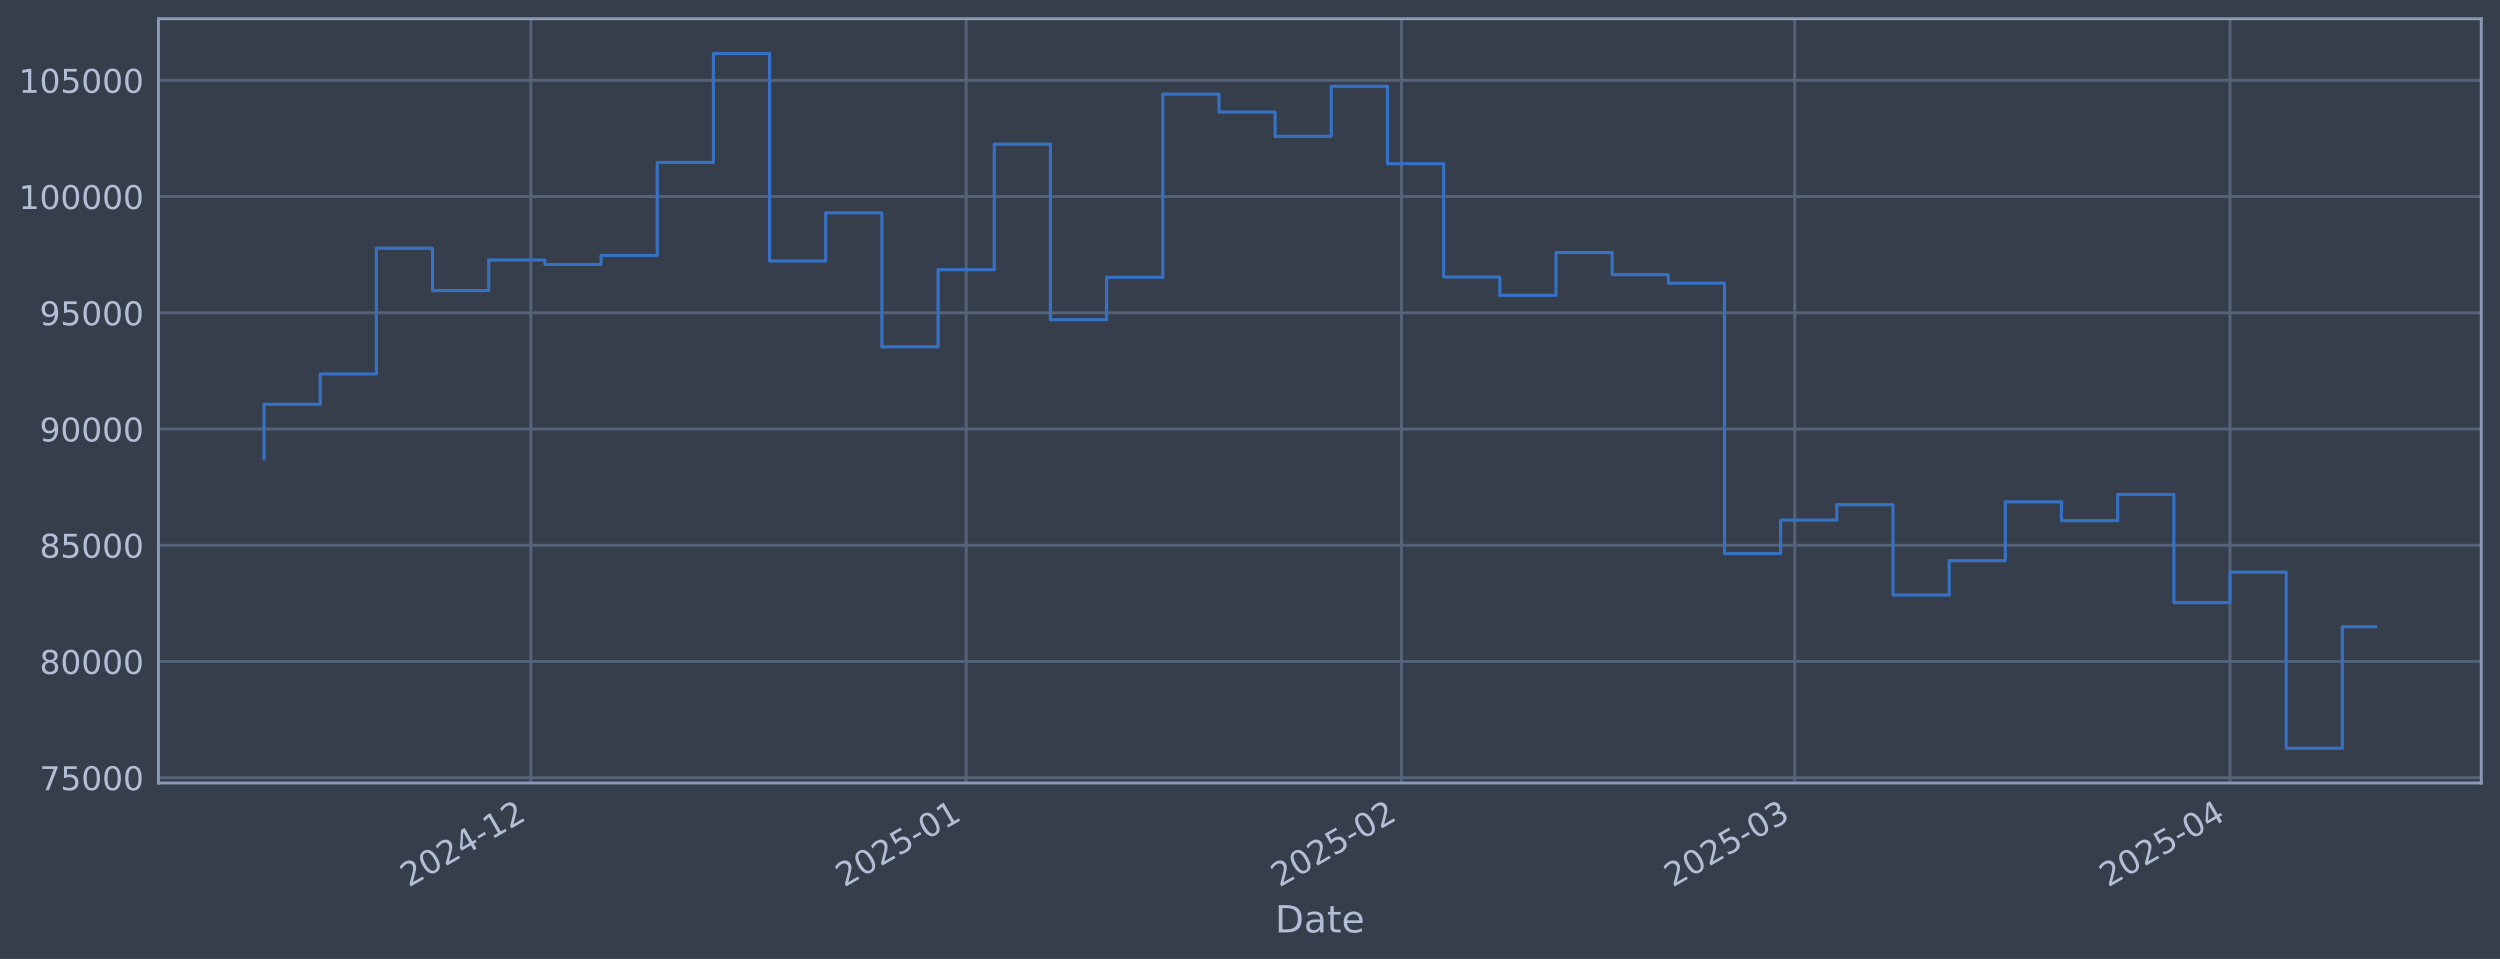
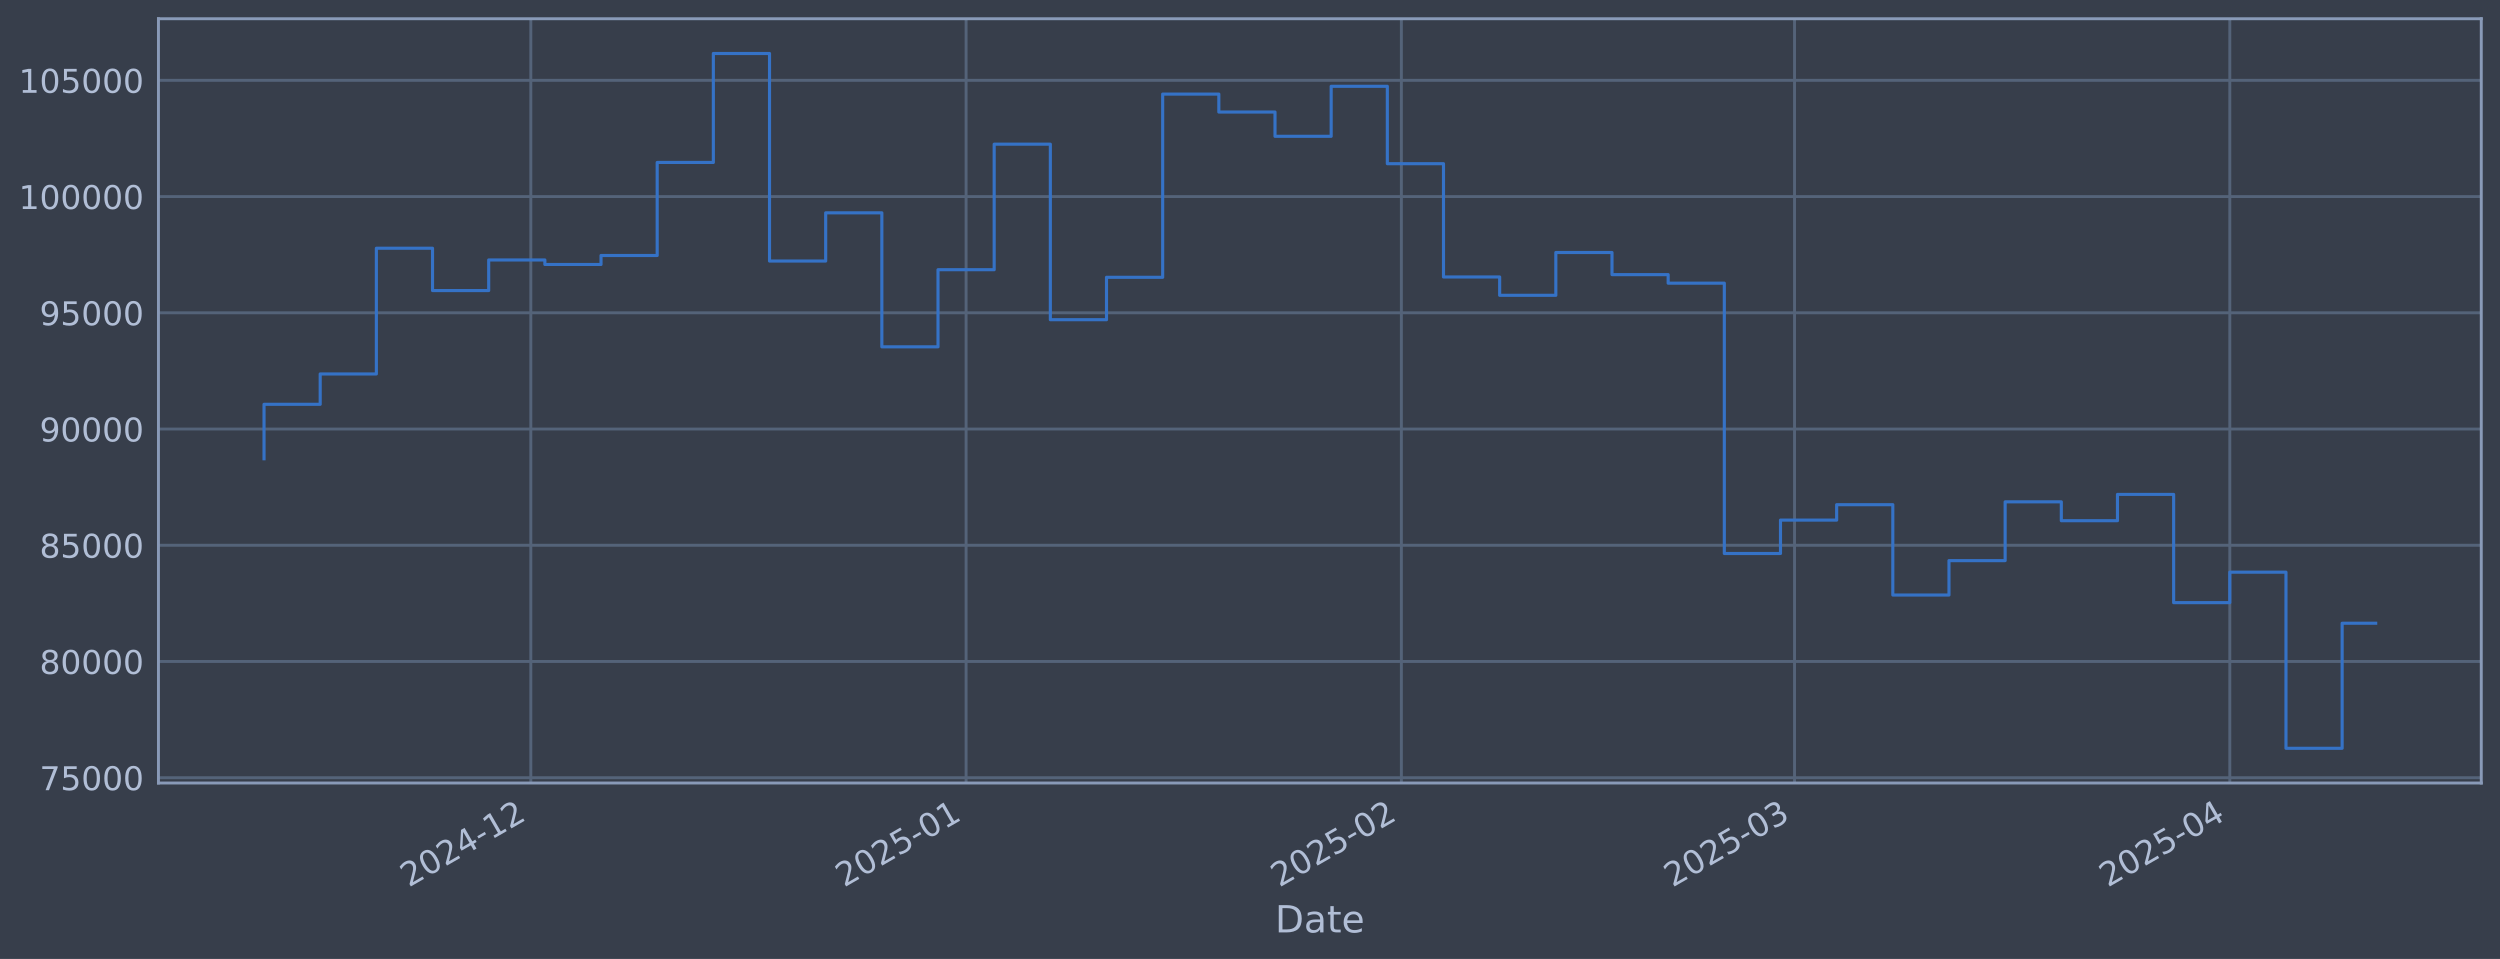
<svg xmlns="http://www.w3.org/2000/svg" xmlns:xlink="http://www.w3.org/1999/xlink" width="960.9pt" height="368.58pt" viewBox="0 0 960.9 368.58" version="1.1">
  <defs>
    <style type="text/css">*{stroke-linejoin: round; stroke-linecap: butt}</style>
  </defs>
  <g id="figure_1">
    <g id="patch_1">
      <path d="M 0 368.58  L 960.9 368.58  L 960.9 0  L 0 0  z " style="fill: #373e4b" />
    </g>
    <g id="axes_1">
      <g id="patch_2">
        <path d="M 60.901 300.96  L 953.701 300.96  L 953.701 7.2  L 60.901 7.2  z " style="fill: #373e4b" />
      </g>
      <g id="matplotlib.axis_1">
        <g id="xtick_1">
          <g id="line2d_1">
-             <path d="M 204.034 300.96  L 204.034 7.2  " clip-path="url(#p1bf0ae7b35)" style="fill: none; stroke: #546379; stroke-width: 1.12; stroke-linecap: square" />
+             <path d="M 204.023 300.96  L 204.023 7.2  " clip-path="url(#p37a16d1618)" style="fill: none; stroke: #546379; stroke-width: 1.12; stroke-linecap: square" />
          </g>
          <g id="line2d_2" />
          <g id="text_1">
-             <g style="fill: #b1bed6" transform="translate(157.1307 341.1745) rotate(-30) scale(0.126 -0.126)">
+             <g style="fill: #b1bed6" transform="translate(157.1202 341.1745) rotate(-30) scale(0.126 -0.126)">
              <defs>
                <path id="DejaVuSans-32" d="M 1228 531  L 3431 531  L 3431 0  L 469 0  L 469 531  Q 828 903 1448 1529  Q 2069 2156 2228 2338  Q 2531 2678 2651 2914  Q 2772 3150 2772 3378  Q 2772 3750 2511 3984  Q 2250 4219 1831 4219  Q 1534 4219 1204 4116  Q 875 4013 500 3803  L 500 4441  Q 881 4594 1212 4672  Q 1544 4750 1819 4750  Q 2544 4750 2975 4387  Q 3406 4025 3406 3419  Q 3406 3131 3298 2873  Q 3191 2616 2906 2266  Q 2828 2175 2409 1742  Q 1991 1309 1228 531  z " transform="scale(0.015625)" />
                <path id="DejaVuSans-30" d="M 2034 4250  Q 1547 4250 1301 3770  Q 1056 3291 1056 2328  Q 1056 1369 1301 889  Q 1547 409 2034 409  Q 2525 409 2770 889  Q 3016 1369 3016 2328  Q 3016 3291 2770 3770  Q 2525 4250 2034 4250  z M 2034 4750  Q 2819 4750 3233 4129  Q 3647 3509 3647 2328  Q 3647 1150 3233 529  Q 2819 -91 2034 -91  Q 1250 -91 836 529  Q 422 1150 422 2328  Q 422 3509 836 4129  Q 1250 4750 2034 4750  z " transform="scale(0.015625)" />
                <path id="DejaVuSans-34" d="M 2419 4116  L 825 1625  L 2419 1625  L 2419 4116  z M 2253 4666  L 3047 4666  L 3047 1625  L 3713 1625  L 3713 1100  L 3047 1100  L 3047 0  L 2419 0  L 2419 1100  L 313 1100  L 313 1709  L 2253 4666  z " transform="scale(0.015625)" />
                <path id="DejaVuSans-2d" d="M 313 2009  L 1997 2009  L 1997 1497  L 313 1497  L 313 2009  z " transform="scale(0.015625)" />
                <path id="DejaVuSans-31" d="M 794 531  L 1825 531  L 1825 4091  L 703 3866  L 703 4441  L 1819 4666  L 2450 4666  L 2450 531  L 3481 531  L 3481 0  L 794 0  L 794 531  z " transform="scale(0.015625)" />
              </defs>
              <use xlink:href="#DejaVuSans-32" />
              <use xlink:href="#DejaVuSans-30" transform="translate(63.62305 0)" />
              <use xlink:href="#DejaVuSans-32" transform="translate(127.2461 0)" />
              <use xlink:href="#DejaVuSans-34" transform="translate(190.8691 0)" />
              <use xlink:href="#DejaVuSans-2d" transform="translate(254.4922 0)" />
              <use xlink:href="#DejaVuSans-31" transform="translate(290.5762 0)" />
              <use xlink:href="#DejaVuSans-32" transform="translate(354.1992 0)" />
            </g>
          </g>
        </g>
        <g id="xtick_2">
          <g id="line2d_3">
-             <path d="M 371.355 300.96  L 371.355 7.2  " clip-path="url(#p1bf0ae7b35)" style="fill: none; stroke: #546379; stroke-width: 1.12; stroke-linecap: square" />
+             <path d="M 371.327 300.96  L 371.327 7.2  " clip-path="url(#p37a16d1618)" style="fill: none; stroke: #546379; stroke-width: 1.12; stroke-linecap: square" />
          </g>
          <g id="line2d_4" />
          <g id="text_2">
-             <g style="fill: #b1bed6" transform="translate(324.4519 341.1745) rotate(-30) scale(0.126 -0.126)">
+             <g style="fill: #b1bed6" transform="translate(324.4241 341.1745) rotate(-30) scale(0.126 -0.126)">
              <defs>
                <path id="DejaVuSans-35" d="M 691 4666  L 3169 4666  L 3169 4134  L 1269 4134  L 1269 2991  Q 1406 3038 1543 3061  Q 1681 3084 1819 3084  Q 2600 3084 3056 2656  Q 3513 2228 3513 1497  Q 3513 744 3044 326  Q 2575 -91 1722 -91  Q 1428 -91 1123 -41  Q 819 9 494 109  L 494 744  Q 775 591 1075 516  Q 1375 441 1709 441  Q 2250 441 2565 725  Q 2881 1009 2881 1497  Q 2881 1984 2565 2268  Q 2250 2553 1709 2553  Q 1456 2553 1204 2497  Q 953 2441 691 2322  L 691 4666  z " transform="scale(0.015625)" />
              </defs>
              <use xlink:href="#DejaVuSans-32" />
              <use xlink:href="#DejaVuSans-30" transform="translate(63.62305 0)" />
              <use xlink:href="#DejaVuSans-32" transform="translate(127.2461 0)" />
              <use xlink:href="#DejaVuSans-35" transform="translate(190.8691 0)" />
              <use xlink:href="#DejaVuSans-2d" transform="translate(254.4922 0)" />
              <use xlink:href="#DejaVuSans-30" transform="translate(290.5762 0)" />
              <use xlink:href="#DejaVuSans-31" transform="translate(354.1992 0)" />
            </g>
          </g>
        </g>
        <g id="xtick_3">
          <g id="line2d_5">
-             <path d="M 538.676 300.96  L 538.676 7.2  " clip-path="url(#p1bf0ae7b35)" style="fill: none; stroke: #546379; stroke-width: 1.12; stroke-linecap: square" />
+             <path d="M 538.631 300.96  L 538.631 7.2  " clip-path="url(#p37a16d1618)" style="fill: none; stroke: #546379; stroke-width: 1.12; stroke-linecap: square" />
          </g>
          <g id="line2d_6" />
          <g id="text_3">
-             <g style="fill: #b1bed6" transform="translate(491.7731 341.1745) rotate(-30) scale(0.126 -0.126)">
+             <g style="fill: #b1bed6" transform="translate(491.728 341.1745) rotate(-30) scale(0.126 -0.126)">
              <use xlink:href="#DejaVuSans-32" />
              <use xlink:href="#DejaVuSans-30" transform="translate(63.62305 0)" />
              <use xlink:href="#DejaVuSans-32" transform="translate(127.2461 0)" />
              <use xlink:href="#DejaVuSans-35" transform="translate(190.8691 0)" />
              <use xlink:href="#DejaVuSans-2d" transform="translate(254.4922 0)" />
              <use xlink:href="#DejaVuSans-30" transform="translate(290.5762 0)" />
              <use xlink:href="#DejaVuSans-32" transform="translate(354.1992 0)" />
            </g>
          </g>
        </g>
        <g id="xtick_4">
          <g id="line2d_7">
-             <path d="M 689.805 300.96  L 689.805 7.2  " clip-path="url(#p1bf0ae7b35)" style="fill: none; stroke: #546379; stroke-width: 1.12; stroke-linecap: square" />
+             <path d="M 689.744 300.96  L 689.744 7.2  " clip-path="url(#p37a16d1618)" style="fill: none; stroke: #546379; stroke-width: 1.12; stroke-linecap: square" />
          </g>
          <g id="line2d_8" />
          <g id="text_4">
-             <g style="fill: #b1bed6" transform="translate(642.9019 341.1745) rotate(-30) scale(0.126 -0.126)">
+             <g style="fill: #b1bed6" transform="translate(642.8412 341.1745) rotate(-30) scale(0.126 -0.126)">
              <defs>
                <path id="DejaVuSans-33" d="M 2597 2516  Q 3050 2419 3304 2112  Q 3559 1806 3559 1356  Q 3559 666 3084 287  Q 2609 -91 1734 -91  Q 1441 -91 1130 -33  Q 819 25 488 141  L 488 750  Q 750 597 1062 519  Q 1375 441 1716 441  Q 2309 441 2620 675  Q 2931 909 2931 1356  Q 2931 1769 2642 2001  Q 2353 2234 1838 2234  L 1294 2234  L 1294 2753  L 1863 2753  Q 2328 2753 2575 2939  Q 2822 3125 2822 3475  Q 2822 3834 2567 4026  Q 2313 4219 1838 4219  Q 1578 4219 1281 4162  Q 984 4106 628 3988  L 628 4550  Q 988 4650 1302 4700  Q 1616 4750 1894 4750  Q 2613 4750 3031 4423  Q 3450 4097 3450 3541  Q 3450 3153 3228 2886  Q 3006 2619 2597 2516  z " transform="scale(0.015625)" />
              </defs>
              <use xlink:href="#DejaVuSans-32" />
              <use xlink:href="#DejaVuSans-30" transform="translate(63.62305 0)" />
              <use xlink:href="#DejaVuSans-32" transform="translate(127.2461 0)" />
              <use xlink:href="#DejaVuSans-35" transform="translate(190.8691 0)" />
              <use xlink:href="#DejaVuSans-2d" transform="translate(254.4922 0)" />
              <use xlink:href="#DejaVuSans-30" transform="translate(290.5762 0)" />
              <use xlink:href="#DejaVuSans-33" transform="translate(354.1992 0)" />
            </g>
          </g>
        </g>
        <g id="xtick_5">
          <g id="line2d_9">
-             <path d="M 857.126 300.96  L 857.126 7.2  " clip-path="url(#p1bf0ae7b35)" style="fill: none; stroke: #546379; stroke-width: 1.12; stroke-linecap: square" />
+             <path d="M 857.048 300.96  L 857.048 7.2  " clip-path="url(#p37a16d1618)" style="fill: none; stroke: #546379; stroke-width: 1.12; stroke-linecap: square" />
          </g>
          <g id="line2d_10" />
          <g id="text_5">
-             <g style="fill: #b1bed6" transform="translate(810.223 341.1745) rotate(-30) scale(0.126 -0.126)">
+             <g style="fill: #b1bed6" transform="translate(810.1451 341.1745) rotate(-30) scale(0.126 -0.126)">
              <use xlink:href="#DejaVuSans-32" />
              <use xlink:href="#DejaVuSans-30" transform="translate(63.62305 0)" />
              <use xlink:href="#DejaVuSans-32" transform="translate(127.2461 0)" />
              <use xlink:href="#DejaVuSans-35" transform="translate(190.8691 0)" />
              <use xlink:href="#DejaVuSans-2d" transform="translate(254.4922 0)" />
              <use xlink:href="#DejaVuSans-30" transform="translate(290.5762 0)" />
              <use xlink:href="#DejaVuSans-34" transform="translate(354.1992 0)" />
            </g>
          </g>
        </g>
        <g id="text_6">
          <g style="fill: #b1bed6" transform="translate(490.0914 358.3856) scale(0.144 -0.144)">
            <defs>
              <path id="DejaVuSans-44" d="M 1259 4147  L 1259 519  L 2022 519  Q 2988 519 3436 956  Q 3884 1394 3884 2338  Q 3884 3275 3436 3711  Q 2988 4147 2022 4147  L 1259 4147  z M 628 4666  L 1925 4666  Q 3281 4666 3915 4102  Q 4550 3538 4550 2338  Q 4550 1131 3912 565  Q 3275 0 1925 0  L 628 0  L 628 4666  z " transform="scale(0.015625)" />
              <path id="DejaVuSans-61" d="M 2194 1759  Q 1497 1759 1228 1600  Q 959 1441 959 1056  Q 959 750 1161 570  Q 1363 391 1709 391  Q 2188 391 2477 730  Q 2766 1069 2766 1631  L 2766 1759  L 2194 1759  z M 3341 1997  L 3341 0  L 2766 0  L 2766 531  Q 2569 213 2275 61  Q 1981 -91 1556 -91  Q 1019 -91 701 211  Q 384 513 384 1019  Q 384 1609 779 1909  Q 1175 2209 1959 2209  L 2766 2209  L 2766 2266  Q 2766 2663 2505 2880  Q 2244 3097 1772 3097  Q 1472 3097 1187 3025  Q 903 2953 641 2809  L 641 3341  Q 956 3463 1253 3523  Q 1550 3584 1831 3584  Q 2591 3584 2966 3190  Q 3341 2797 3341 1997  z " transform="scale(0.015625)" />
              <path id="DejaVuSans-74" d="M 1172 4494  L 1172 3500  L 2356 3500  L 2356 3053  L 1172 3053  L 1172 1153  Q 1172 725 1289 603  Q 1406 481 1766 481  L 2356 481  L 2356 0  L 1766 0  Q 1100 0 847 248  Q 594 497 594 1153  L 594 3053  L 172 3053  L 172 3500  L 594 3500  L 594 4494  L 1172 4494  z " transform="scale(0.015625)" />
              <path id="DejaVuSans-65" d="M 3597 1894  L 3597 1613  L 953 1613  Q 991 1019 1311 708  Q 1631 397 2203 397  Q 2534 397 2845 478  Q 3156 559 3463 722  L 3463 178  Q 3153 47 2828 -22  Q 2503 -91 2169 -91  Q 1331 -91 842 396  Q 353 884 353 1716  Q 353 2575 817 3079  Q 1281 3584 2069 3584  Q 2775 3584 3186 3129  Q 3597 2675 3597 1894  z M 3022 2063  Q 3016 2534 2758 2815  Q 2500 3097 2075 3097  Q 1594 3097 1305 2825  Q 1016 2553 972 2059  L 3022 2063  z " transform="scale(0.015625)" />
            </defs>
            <use xlink:href="#DejaVuSans-44" />
            <use xlink:href="#DejaVuSans-61" transform="translate(77.00195 0)" />
            <use xlink:href="#DejaVuSans-74" transform="translate(138.2812 0)" />
            <use xlink:href="#DejaVuSans-65" transform="translate(177.4902 0)" />
          </g>
        </g>
      </g>
      <g id="matplotlib.axis_2">
        <g id="ytick_1">
          <g id="line2d_11">
-             <path d="M 60.901 298.924  L 953.701 298.924  " clip-path="url(#p1bf0ae7b35)" style="fill: none; stroke: #546379; stroke-width: 1.12; stroke-linecap: square" />
+             <path d="M 60.901 298.924  L 953.701 298.924  " clip-path="url(#p37a16d1618)" style="fill: none; stroke: #546379; stroke-width: 1.12; stroke-linecap: square" />
          </g>
          <g id="line2d_12" />
          <g id="text_7">
            <g style="fill: #b1bed6" transform="translate(15.21675 303.7108) scale(0.126 -0.126)">
              <defs>
                <path id="DejaVuSans-37" d="M 525 4666  L 3525 4666  L 3525 4397  L 1831 0  L 1172 0  L 2766 4134  L 525 4134  L 525 4666  z " transform="scale(0.015625)" />
              </defs>
              <use xlink:href="#DejaVuSans-37" />
              <use xlink:href="#DejaVuSans-35" transform="translate(63.62305 0)" />
              <use xlink:href="#DejaVuSans-30" transform="translate(127.2461 0)" />
              <use xlink:href="#DejaVuSans-30" transform="translate(190.8691 0)" />
              <use xlink:href="#DejaVuSans-30" transform="translate(254.4922 0)" />
            </g>
          </g>
        </g>
        <g id="ytick_2">
          <g id="line2d_13">
-             <path d="M 60.901 254.25  L 953.701 254.25  " clip-path="url(#p1bf0ae7b35)" style="fill: none; stroke: #546379; stroke-width: 1.12; stroke-linecap: square" />
+             <path d="M 60.901 254.25  L 953.701 254.25  " clip-path="url(#p37a16d1618)" style="fill: none; stroke: #546379; stroke-width: 1.12; stroke-linecap: square" />
          </g>
          <g id="line2d_14" />
          <g id="text_8">
            <g style="fill: #b1bed6" transform="translate(15.21675 259.037) scale(0.126 -0.126)">
              <defs>
                <path id="DejaVuSans-38" d="M 2034 2216  Q 1584 2216 1326 1975  Q 1069 1734 1069 1313  Q 1069 891 1326 650  Q 1584 409 2034 409  Q 2484 409 2743 651  Q 3003 894 3003 1313  Q 3003 1734 2745 1975  Q 2488 2216 2034 2216  z M 1403 2484  Q 997 2584 770 2862  Q 544 3141 544 3541  Q 544 4100 942 4425  Q 1341 4750 2034 4750  Q 2731 4750 3128 4425  Q 3525 4100 3525 3541  Q 3525 3141 3298 2862  Q 3072 2584 2669 2484  Q 3125 2378 3379 2068  Q 3634 1759 3634 1313  Q 3634 634 3220 271  Q 2806 -91 2034 -91  Q 1263 -91 848 271  Q 434 634 434 1313  Q 434 1759 690 2068  Q 947 2378 1403 2484  z M 1172 3481  Q 1172 3119 1398 2916  Q 1625 2713 2034 2713  Q 2441 2713 2670 2916  Q 2900 3119 2900 3481  Q 2900 3844 2670 4047  Q 2441 4250 2034 4250  Q 1625 4250 1398 4047  Q 1172 3844 1172 3481  z " transform="scale(0.015625)" />
              </defs>
              <use xlink:href="#DejaVuSans-38" />
              <use xlink:href="#DejaVuSans-30" transform="translate(63.62305 0)" />
              <use xlink:href="#DejaVuSans-30" transform="translate(127.2461 0)" />
              <use xlink:href="#DejaVuSans-30" transform="translate(190.8691 0)" />
              <use xlink:href="#DejaVuSans-30" transform="translate(254.4922 0)" />
            </g>
          </g>
        </g>
        <g id="ytick_3">
          <g id="line2d_15">
-             <path d="M 60.901 209.576  L 953.701 209.576  " clip-path="url(#p1bf0ae7b35)" style="fill: none; stroke: #546379; stroke-width: 1.12; stroke-linecap: square" />
+             <path d="M 60.901 209.576  L 953.701 209.576  " clip-path="url(#p37a16d1618)" style="fill: none; stroke: #546379; stroke-width: 1.12; stroke-linecap: square" />
          </g>
          <g id="line2d_16" />
          <g id="text_9">
            <g style="fill: #b1bed6" transform="translate(15.21675 214.3633) scale(0.126 -0.126)">
              <use xlink:href="#DejaVuSans-38" />
              <use xlink:href="#DejaVuSans-35" transform="translate(63.62305 0)" />
              <use xlink:href="#DejaVuSans-30" transform="translate(127.2461 0)" />
              <use xlink:href="#DejaVuSans-30" transform="translate(190.8691 0)" />
              <use xlink:href="#DejaVuSans-30" transform="translate(254.4922 0)" />
            </g>
          </g>
        </g>
        <g id="ytick_4">
          <g id="line2d_17">
-             <path d="M 60.901 164.903  L 953.701 164.903  " clip-path="url(#p1bf0ae7b35)" style="fill: none; stroke: #546379; stroke-width: 1.12; stroke-linecap: square" />
+             <path d="M 60.901 164.903  L 953.701 164.903  " clip-path="url(#p37a16d1618)" style="fill: none; stroke: #546379; stroke-width: 1.12; stroke-linecap: square" />
          </g>
          <g id="line2d_18" />
          <g id="text_10">
            <g style="fill: #b1bed6" transform="translate(15.21675 169.6896) scale(0.126 -0.126)">
              <defs>
                <path id="DejaVuSans-39" d="M 703 97  L 703 672  Q 941 559 1184 500  Q 1428 441 1663 441  Q 2288 441 2617 861  Q 2947 1281 2994 2138  Q 2813 1869 2534 1725  Q 2256 1581 1919 1581  Q 1219 1581 811 2004  Q 403 2428 403 3163  Q 403 3881 828 4315  Q 1253 4750 1959 4750  Q 2769 4750 3195 4129  Q 3622 3509 3622 2328  Q 3622 1225 3098 567  Q 2575 -91 1691 -91  Q 1453 -91 1209 -44  Q 966 3 703 97  z M 1959 2075  Q 2384 2075 2632 2365  Q 2881 2656 2881 3163  Q 2881 3666 2632 3958  Q 2384 4250 1959 4250  Q 1534 4250 1286 3958  Q 1038 3666 1038 3163  Q 1038 2656 1286 2365  Q 1534 2075 1959 2075  z " transform="scale(0.015625)" />
              </defs>
              <use xlink:href="#DejaVuSans-39" />
              <use xlink:href="#DejaVuSans-30" transform="translate(63.62305 0)" />
              <use xlink:href="#DejaVuSans-30" transform="translate(127.2461 0)" />
              <use xlink:href="#DejaVuSans-30" transform="translate(190.8691 0)" />
              <use xlink:href="#DejaVuSans-30" transform="translate(254.4922 0)" />
            </g>
          </g>
        </g>
        <g id="ytick_5">
          <g id="line2d_19">
-             <path d="M 60.901 120.229  L 953.701 120.229  " clip-path="url(#p1bf0ae7b35)" style="fill: none; stroke: #546379; stroke-width: 1.12; stroke-linecap: square" />
+             <path d="M 60.901 120.229  L 953.701 120.229  " clip-path="url(#p37a16d1618)" style="fill: none; stroke: #546379; stroke-width: 1.12; stroke-linecap: square" />
          </g>
          <g id="line2d_20" />
          <g id="text_11">
            <g style="fill: #b1bed6" transform="translate(15.21675 125.0159) scale(0.126 -0.126)">
              <use xlink:href="#DejaVuSans-39" />
              <use xlink:href="#DejaVuSans-35" transform="translate(63.62305 0)" />
              <use xlink:href="#DejaVuSans-30" transform="translate(127.2461 0)" />
              <use xlink:href="#DejaVuSans-30" transform="translate(190.8691 0)" />
              <use xlink:href="#DejaVuSans-30" transform="translate(254.4922 0)" />
            </g>
          </g>
        </g>
        <g id="ytick_6">
          <g id="line2d_21">
-             <path d="M 60.901 75.555  L 953.701 75.555  " clip-path="url(#p1bf0ae7b35)" style="fill: none; stroke: #546379; stroke-width: 1.12; stroke-linecap: square" />
+             <path d="M 60.901 75.555  L 953.701 75.555  " clip-path="url(#p37a16d1618)" style="fill: none; stroke: #546379; stroke-width: 1.12; stroke-linecap: square" />
          </g>
          <g id="line2d_22" />
          <g id="text_12">
            <g style="fill: #b1bed6" transform="translate(7.2 80.34213) scale(0.126 -0.126)">
              <use xlink:href="#DejaVuSans-31" />
              <use xlink:href="#DejaVuSans-30" transform="translate(63.62305 0)" />
              <use xlink:href="#DejaVuSans-30" transform="translate(127.2461 0)" />
              <use xlink:href="#DejaVuSans-30" transform="translate(190.8691 0)" />
              <use xlink:href="#DejaVuSans-30" transform="translate(254.4922 0)" />
              <use xlink:href="#DejaVuSans-30" transform="translate(318.1152 0)" />
            </g>
          </g>
        </g>
        <g id="ytick_7">
          <g id="line2d_23">
-             <path d="M 60.901 30.881  L 953.701 30.881  " clip-path="url(#p1bf0ae7b35)" style="fill: none; stroke: #546379; stroke-width: 1.12; stroke-linecap: square" />
+             <path d="M 60.901 30.881  L 953.701 30.881  " clip-path="url(#p37a16d1618)" style="fill: none; stroke: #546379; stroke-width: 1.12; stroke-linecap: square" />
          </g>
          <g id="line2d_24" />
          <g id="text_13">
            <g style="fill: #b1bed6" transform="translate(7.2 35.6684) scale(0.126 -0.126)">
              <use xlink:href="#DejaVuSans-31" />
              <use xlink:href="#DejaVuSans-30" transform="translate(63.62305 0)" />
              <use xlink:href="#DejaVuSans-35" transform="translate(127.2461 0)" />
              <use xlink:href="#DejaVuSans-30" transform="translate(190.8691 0)" />
              <use xlink:href="#DejaVuSans-30" transform="translate(254.4922 0)" />
              <use xlink:href="#DejaVuSans-30" transform="translate(318.1152 0)" />
            </g>
          </g>
        </g>
      </g>
      <g id="line2d_25">
-         <path d="M 101.482 176.341  L 101.482 155.403  L 123.072 155.403  L 123.072 143.732  L 144.662 143.732  L 144.662 95.418  L 166.252 95.418  L 166.252 111.678  L 187.842 111.678  L 187.842 99.915  L 209.431 99.915  L 209.431 101.649  L 231.021 101.649  L 231.021 98.2  L 252.611 98.2  L 252.611 62.443  L 274.201 62.443  L 274.201 20.553  L 295.791 20.553  L 295.791 100.335  L 317.381 100.335  L 317.381 81.808  L 338.97 81.808  L 338.97 133.306  L 360.56 133.306  L 360.56 103.667  L 382.15 103.667  L 382.15 55.422  L 403.74 55.422  L 403.74 122.885  L 425.33 122.885  L 425.33 106.584  L 446.92 106.584  L 446.92 36.163  L 468.509 36.163  L 468.509 43.059  L 490.099 43.059  L 490.099 52.391  L 511.689 52.391  L 511.689 33.169  L 533.279 33.169  L 533.279 62.915  L 554.869 62.915  L 554.869 106.463  L 576.459 106.463  L 576.459 113.51  L 598.048 113.51  L 598.048 97.056  L 619.638 97.056  L 619.638 105.551  L 641.228 105.551  L 641.228 108.839  L 662.818 108.839  L 662.818 212.74  L 684.408 212.74  L 684.408 199.911  L 705.998 199.911  L 705.998 193.981  L 727.587 193.981  L 727.587 228.703  L 749.177 228.703  L 749.177 215.477  L 770.767 215.477  L 770.767 192.89  L 792.357 192.89  L 792.357 200.132  L 813.947 200.132  L 813.947 190.029  L 835.536 190.029  L 835.536 231.635  L 857.126 231.635  L 857.126 219.923  L 878.716 219.923  L 878.716 287.607  L 900.306 287.607  L 900.306 240.872  L 913.119 240.872  " clip-path="url(#p1bf0ae7b35)" style="fill: none; stroke: #3572c6; stroke-width: 1.2; stroke-linecap: square" />
+         <path d="M 101.482 176.341  L 101.482 155.403  L 123.07 155.403  L 123.07 143.732  L 144.658 143.732  L 144.658 95.418  L 166.245 95.418  L 166.245 111.678  L 187.833 111.678  L 187.833 99.915  L 209.42 99.915  L 209.42 101.649  L 231.008 101.649  L 231.008 98.2  L 252.596 98.2  L 252.596 62.443  L 274.183 62.443  L 274.183 20.553  L 295.771 20.553  L 295.771 100.335  L 317.358 100.335  L 317.358 81.808  L 338.946 81.808  L 338.946 133.306  L 360.534 133.306  L 360.534 103.667  L 382.121 103.667  L 382.121 55.422  L 403.709 55.422  L 403.709 122.885  L 425.296 122.885  L 425.296 106.584  L 446.884 106.584  L 446.884 36.163  L 468.472 36.163  L 468.472 43.059  L 490.059 43.059  L 490.059 52.391  L 511.647 52.391  L 511.647 33.169  L 533.234 33.169  L 533.234 62.915  L 554.822 62.915  L 554.822 106.463  L 576.41 106.463  L 576.41 113.51  L 597.997 113.51  L 597.997 97.056  L 619.585 97.056  L 619.585 105.551  L 641.172 105.551  L 641.172 108.839  L 662.76 108.839  L 662.76 212.74  L 684.348 212.74  L 684.348 199.911  L 705.935 199.911  L 705.935 193.981  L 727.523 193.981  L 727.523 228.703  L 749.11 228.703  L 749.11 215.477  L 770.698 215.477  L 770.698 192.89  L 792.286 192.89  L 792.286 200.132  L 813.873 200.132  L 813.873 190.029  L 835.461 190.029  L 835.461 231.635  L 857.048 231.635  L 857.048 219.923  L 878.636 219.923  L 878.636 287.607  L 900.224 287.607  L 900.224 239.557  L 913.119 239.557  " clip-path="url(#p37a16d1618)" style="fill: none; stroke: #3572c6; stroke-width: 1.2; stroke-linecap: square" />
      </g>
      <g id="patch_3">
        <path d="M 60.901 300.96  L 60.901 7.2  " style="fill: none; stroke: #899ab8; stroke-width: 1.12; stroke-linejoin: miter; stroke-linecap: square" />
      </g>
      <g id="patch_4">
        <path d="M 953.701 300.96  L 953.701 7.2  " style="fill: none; stroke: #899ab8; stroke-width: 1.12; stroke-linejoin: miter; stroke-linecap: square" />
      </g>
      <g id="patch_5">
        <path d="M 60.901 300.96  L 953.701 300.96  " style="fill: none; stroke: #899ab8; stroke-width: 1.12; stroke-linejoin: miter; stroke-linecap: square" />
      </g>
      <g id="patch_6">
        <path d="M 60.901 7.2  L 953.701 7.2  " style="fill: none; stroke: #899ab8; stroke-width: 1.12; stroke-linejoin: miter; stroke-linecap: square" />
      </g>
    </g>
  </g>
  <defs>
-     <clipPath id="p1bf0ae7b35">
+     <clipPath id="p37a16d1618">
      <rect x="60.901" y="7.2" width="892.8" height="293.76" />
    </clipPath>
  </defs>
</svg>
